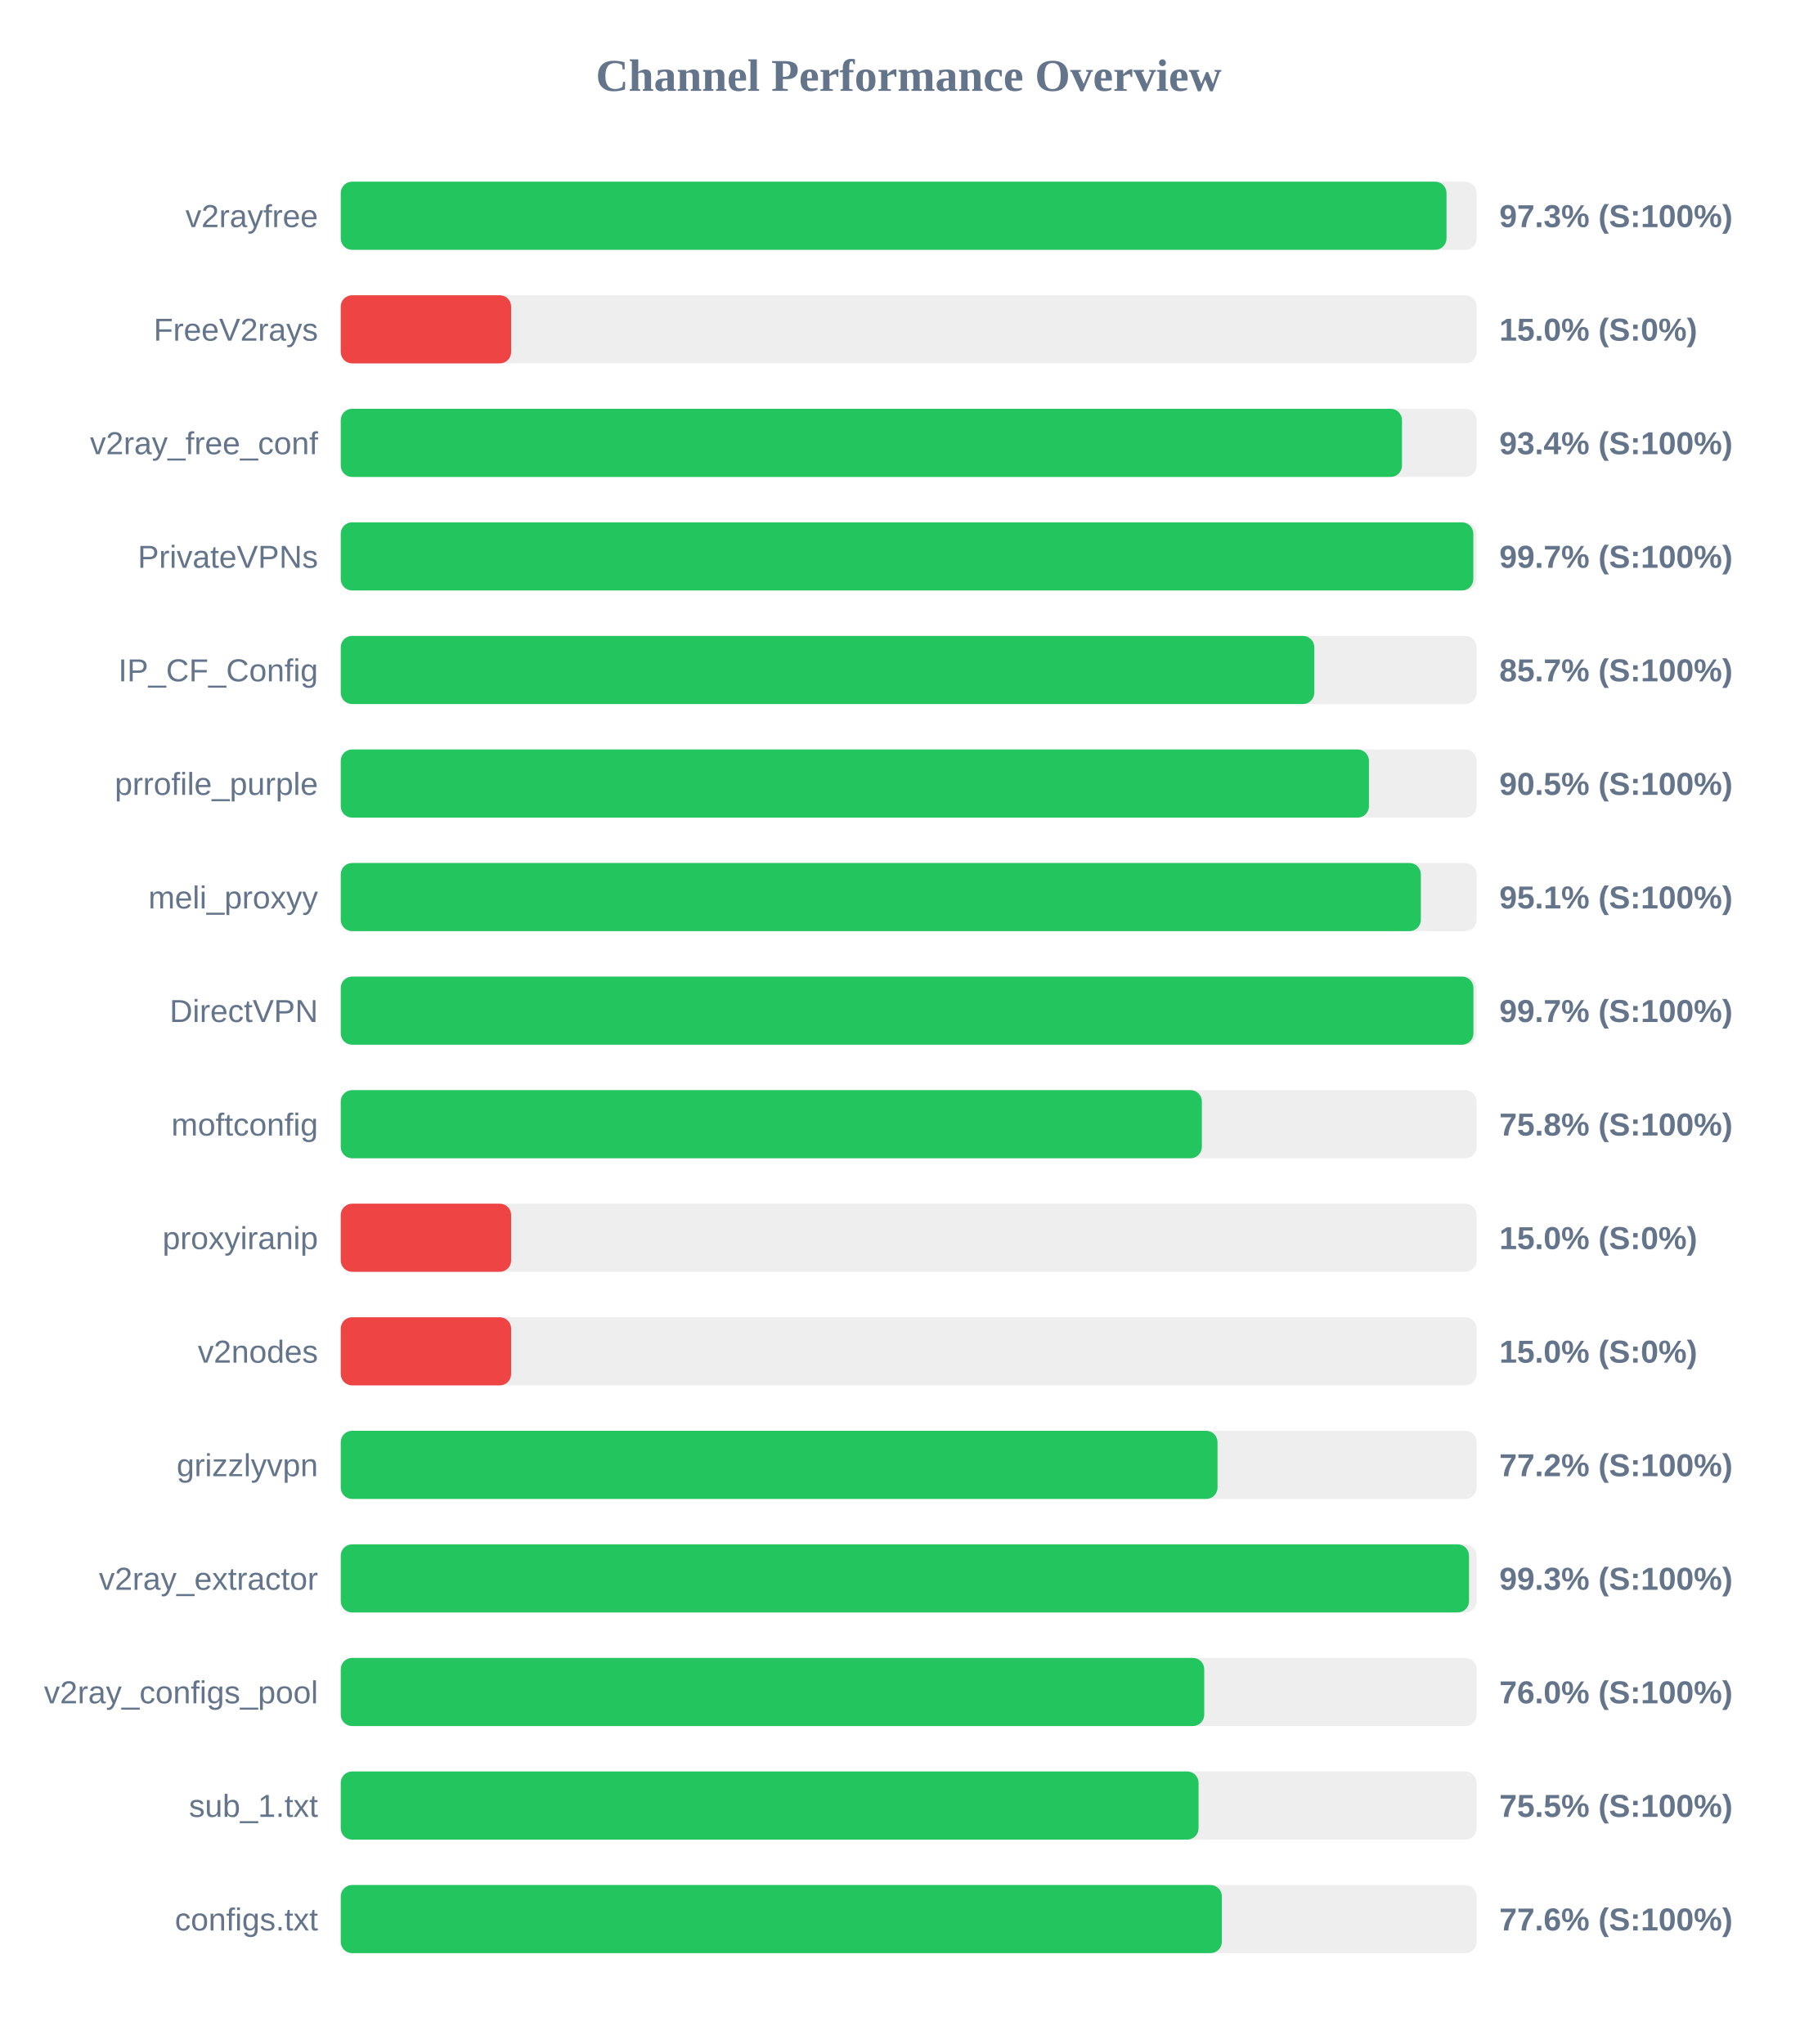
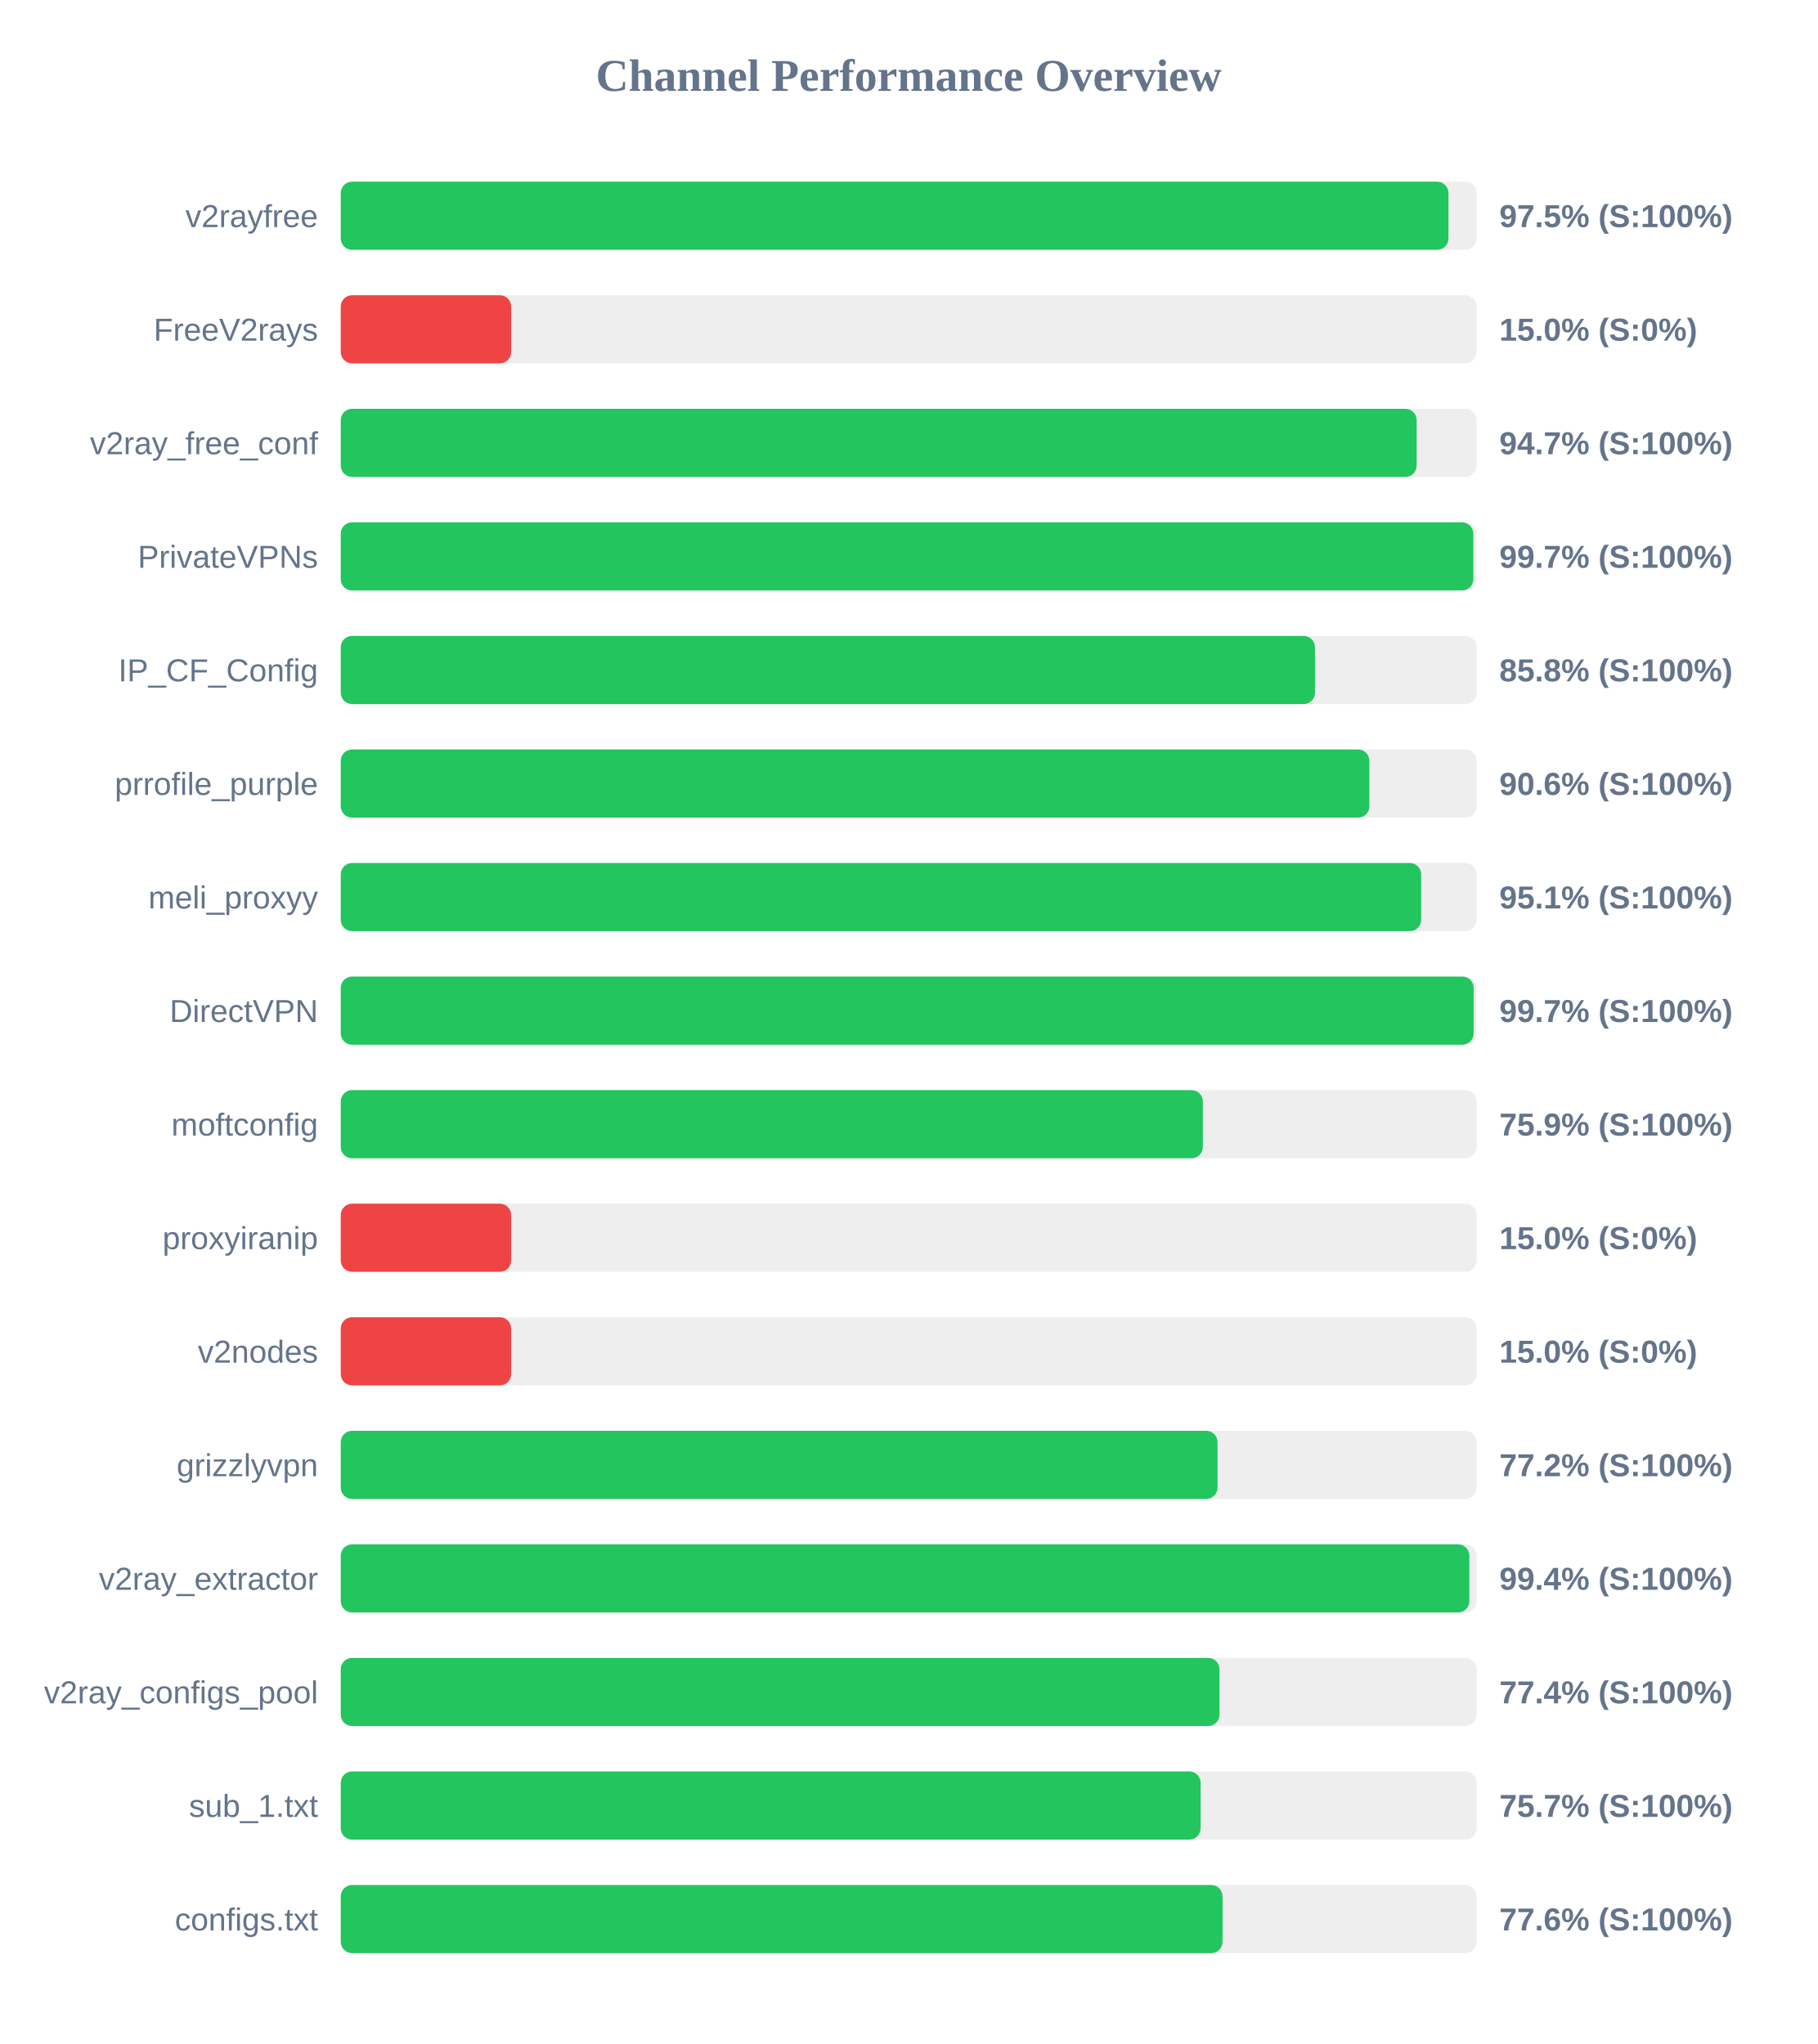
<svg xmlns="http://www.w3.org/2000/svg" width="800" height="900" version="1.1">
  <style>
        .row { font: 14px Arial; fill: #64748b; }
        .score { font: bold 14px Arial; fill: #64748b; }
    </style>
  <text x="400" y="40" text-anchor="middle" font-size="20px" font-weight="bold" fill="#64748b">Channel Performance Overview</text>
  <rect x="150" y="80" width="500" height="30" fill="#eee" rx="5" />
-   <rect x="150" y="80" width="486.75" height="30" fill="#22c55e" rx="5" />
+   <rect x="150" y="80" width="487.6" height="30" fill="#22c55e" rx="5" />
  <text x="140" y="100" text-anchor="end" class="row">v2rayfree</text>
-   <text x="660" y="100" text-anchor="start" class="score">97.3% (S:100%)</text>
+   <text x="660" y="100" text-anchor="start" class="score">97.5% (S:100%)</text>
  <rect x="150" y="130" width="500" height="30" fill="#eee" rx="5" />
  <rect x="150" y="130" width="75.0" height="30" fill="#ef4444" rx="5" />
  <text x="140" y="150" text-anchor="end" class="row">FreeV2rays</text>
  <text x="660" y="150" text-anchor="start" class="score">15.0% (S:0%)</text>
  <rect x="150" y="180" width="500" height="30" fill="#eee" rx="5" />
-   <rect x="150" y="180" width="467.15" height="30" fill="#22c55e" rx="5" />
+   <rect x="150" y="180" width="473.6" height="30" fill="#22c55e" rx="5" />
  <text x="140" y="200" text-anchor="end" class="row">v2ray_free_conf</text>
-   <text x="660" y="200" text-anchor="start" class="score">93.4% (S:100%)</text>
+   <text x="660" y="200" text-anchor="start" class="score">94.7% (S:100%)</text>
  <rect x="150" y="230" width="500" height="30" fill="#eee" rx="5" />
  <rect x="150" y="230" width="498.55" height="30" fill="#22c55e" rx="5" />
  <text x="140" y="250" text-anchor="end" class="row">PrivateVPNs</text>
  <text x="660" y="250" text-anchor="start" class="score">99.7% (S:100%)</text>
  <rect x="150" y="280" width="500" height="30" fill="#eee" rx="5" />
-   <rect x="150" y="280" width="428.55" height="30" fill="#22c55e" rx="5" />
+   <rect x="150" y="280" width="428.85" height="30" fill="#22c55e" rx="5" />
  <text x="140" y="300" text-anchor="end" class="row">IP_CF_Config</text>
-   <text x="660" y="300" text-anchor="start" class="score">85.7% (S:100%)</text>
+   <text x="660" y="300" text-anchor="start" class="score">85.8% (S:100%)</text>
  <rect x="150" y="330" width="500" height="30" fill="#eee" rx="5" />
-   <rect x="150" y="330" width="452.6" height="30" fill="#22c55e" rx="5" />
+   <rect x="150" y="330" width="452.8" height="30" fill="#22c55e" rx="5" />
  <text x="140" y="350" text-anchor="end" class="row">prrofile_purple</text>
-   <text x="660" y="350" text-anchor="start" class="score">90.5% (S:100%)</text>
+   <text x="660" y="350" text-anchor="start" class="score">90.6% (S:100%)</text>
  <rect x="150" y="380" width="500" height="30" fill="#eee" rx="5" />
-   <rect x="150" y="380" width="475.45" height="30" fill="#22c55e" rx="5" />
+   <rect x="150" y="380" width="475.6" height="30" fill="#22c55e" rx="5" />
  <text x="140" y="400" text-anchor="end" class="row">meli_proxyy</text>
  <text x="660" y="400" text-anchor="start" class="score">95.1% (S:100%)</text>
  <rect x="150" y="430" width="500" height="30" fill="#eee" rx="5" />
-   <rect x="150" y="430" width="498.6" height="30" fill="#22c55e" rx="5" />
+   <rect x="150" y="430" width="498.7" height="30" fill="#22c55e" rx="5" />
  <text x="140" y="450" text-anchor="end" class="row">DirectVPN</text>
  <text x="660" y="450" text-anchor="start" class="score">99.7% (S:100%)</text>
  <rect x="150" y="480" width="500" height="30" fill="#eee" rx="5" />
-   <rect x="150" y="480" width="379.05" height="30" fill="#22c55e" rx="5" />
+   <rect x="150" y="480" width="379.5" height="30" fill="#22c55e" rx="5" />
  <text x="140" y="500" text-anchor="end" class="row">moftconfig</text>
-   <text x="660" y="500" text-anchor="start" class="score">75.8% (S:100%)</text>
+   <text x="660" y="500" text-anchor="start" class="score">75.9% (S:100%)</text>
  <rect x="150" y="530" width="500" height="30" fill="#eee" rx="5" />
  <rect x="150" y="530" width="75.0" height="30" fill="#ef4444" rx="5" />
  <text x="140" y="550" text-anchor="end" class="row">proxyiranip</text>
  <text x="660" y="550" text-anchor="start" class="score">15.0% (S:0%)</text>
  <rect x="150" y="580" width="500" height="30" fill="#eee" rx="5" />
  <rect x="150" y="580" width="75.0" height="30" fill="#ef4444" rx="5" />
  <text x="140" y="600" text-anchor="end" class="row">v2nodes</text>
  <text x="660" y="600" text-anchor="start" class="score">15.0% (S:0%)</text>
  <rect x="150" y="630" width="500" height="30" fill="#eee" rx="5" />
  <rect x="150" y="630" width="385.95" height="30" fill="#22c55e" rx="5" />
  <text x="140" y="650" text-anchor="end" class="row">grizzlyvpn</text>
  <text x="660" y="650" text-anchor="start" class="score">77.2% (S:100%)</text>
  <rect x="150" y="680" width="500" height="30" fill="#eee" rx="5" />
-   <rect x="150" y="680" width="496.65" height="30" fill="#22c55e" rx="5" />
+   <rect x="150" y="680" width="496.8" height="30" fill="#22c55e" rx="5" />
  <text x="140" y="700" text-anchor="end" class="row">v2ray_extractor</text>
-   <text x="660" y="700" text-anchor="start" class="score">99.3% (S:100%)</text>
+   <text x="660" y="700" text-anchor="start" class="score">99.4% (S:100%)</text>
  <rect x="150" y="730" width="500" height="30" fill="#eee" rx="5" />
-   <rect x="150" y="730" width="380.1" height="30" fill="#22c55e" rx="5" />
+   <rect x="150" y="730" width="386.8" height="30" fill="#22c55e" rx="5" />
  <text x="140" y="750" text-anchor="end" class="row">v2ray_configs_pool</text>
-   <text x="660" y="750" text-anchor="start" class="score">76.0% (S:100%)</text>
+   <text x="660" y="750" text-anchor="start" class="score">77.4% (S:100%)</text>
  <rect x="150" y="780" width="500" height="30" fill="#eee" rx="5" />
-   <rect x="150" y="780" width="377.6" height="30" fill="#22c55e" rx="5" />
+   <rect x="150" y="780" width="378.5" height="30" fill="#22c55e" rx="5" />
  <text x="140" y="800" text-anchor="end" class="row">sub_1.txt</text>
-   <text x="660" y="800" text-anchor="start" class="score">75.5% (S:100%)</text>
+   <text x="660" y="800" text-anchor="start" class="score">75.7% (S:100%)</text>
  <rect x="150" y="830" width="500" height="30" fill="#eee" rx="5" />
-   <rect x="150" y="830" width="387.85" height="30" fill="#22c55e" rx="5" />
+   <rect x="150" y="830" width="388.15" height="30" fill="#22c55e" rx="5" />
  <text x="140" y="850" text-anchor="end" class="row">configs.txt</text>
  <text x="660" y="850" text-anchor="start" class="score">77.6% (S:100%)</text>
</svg>
